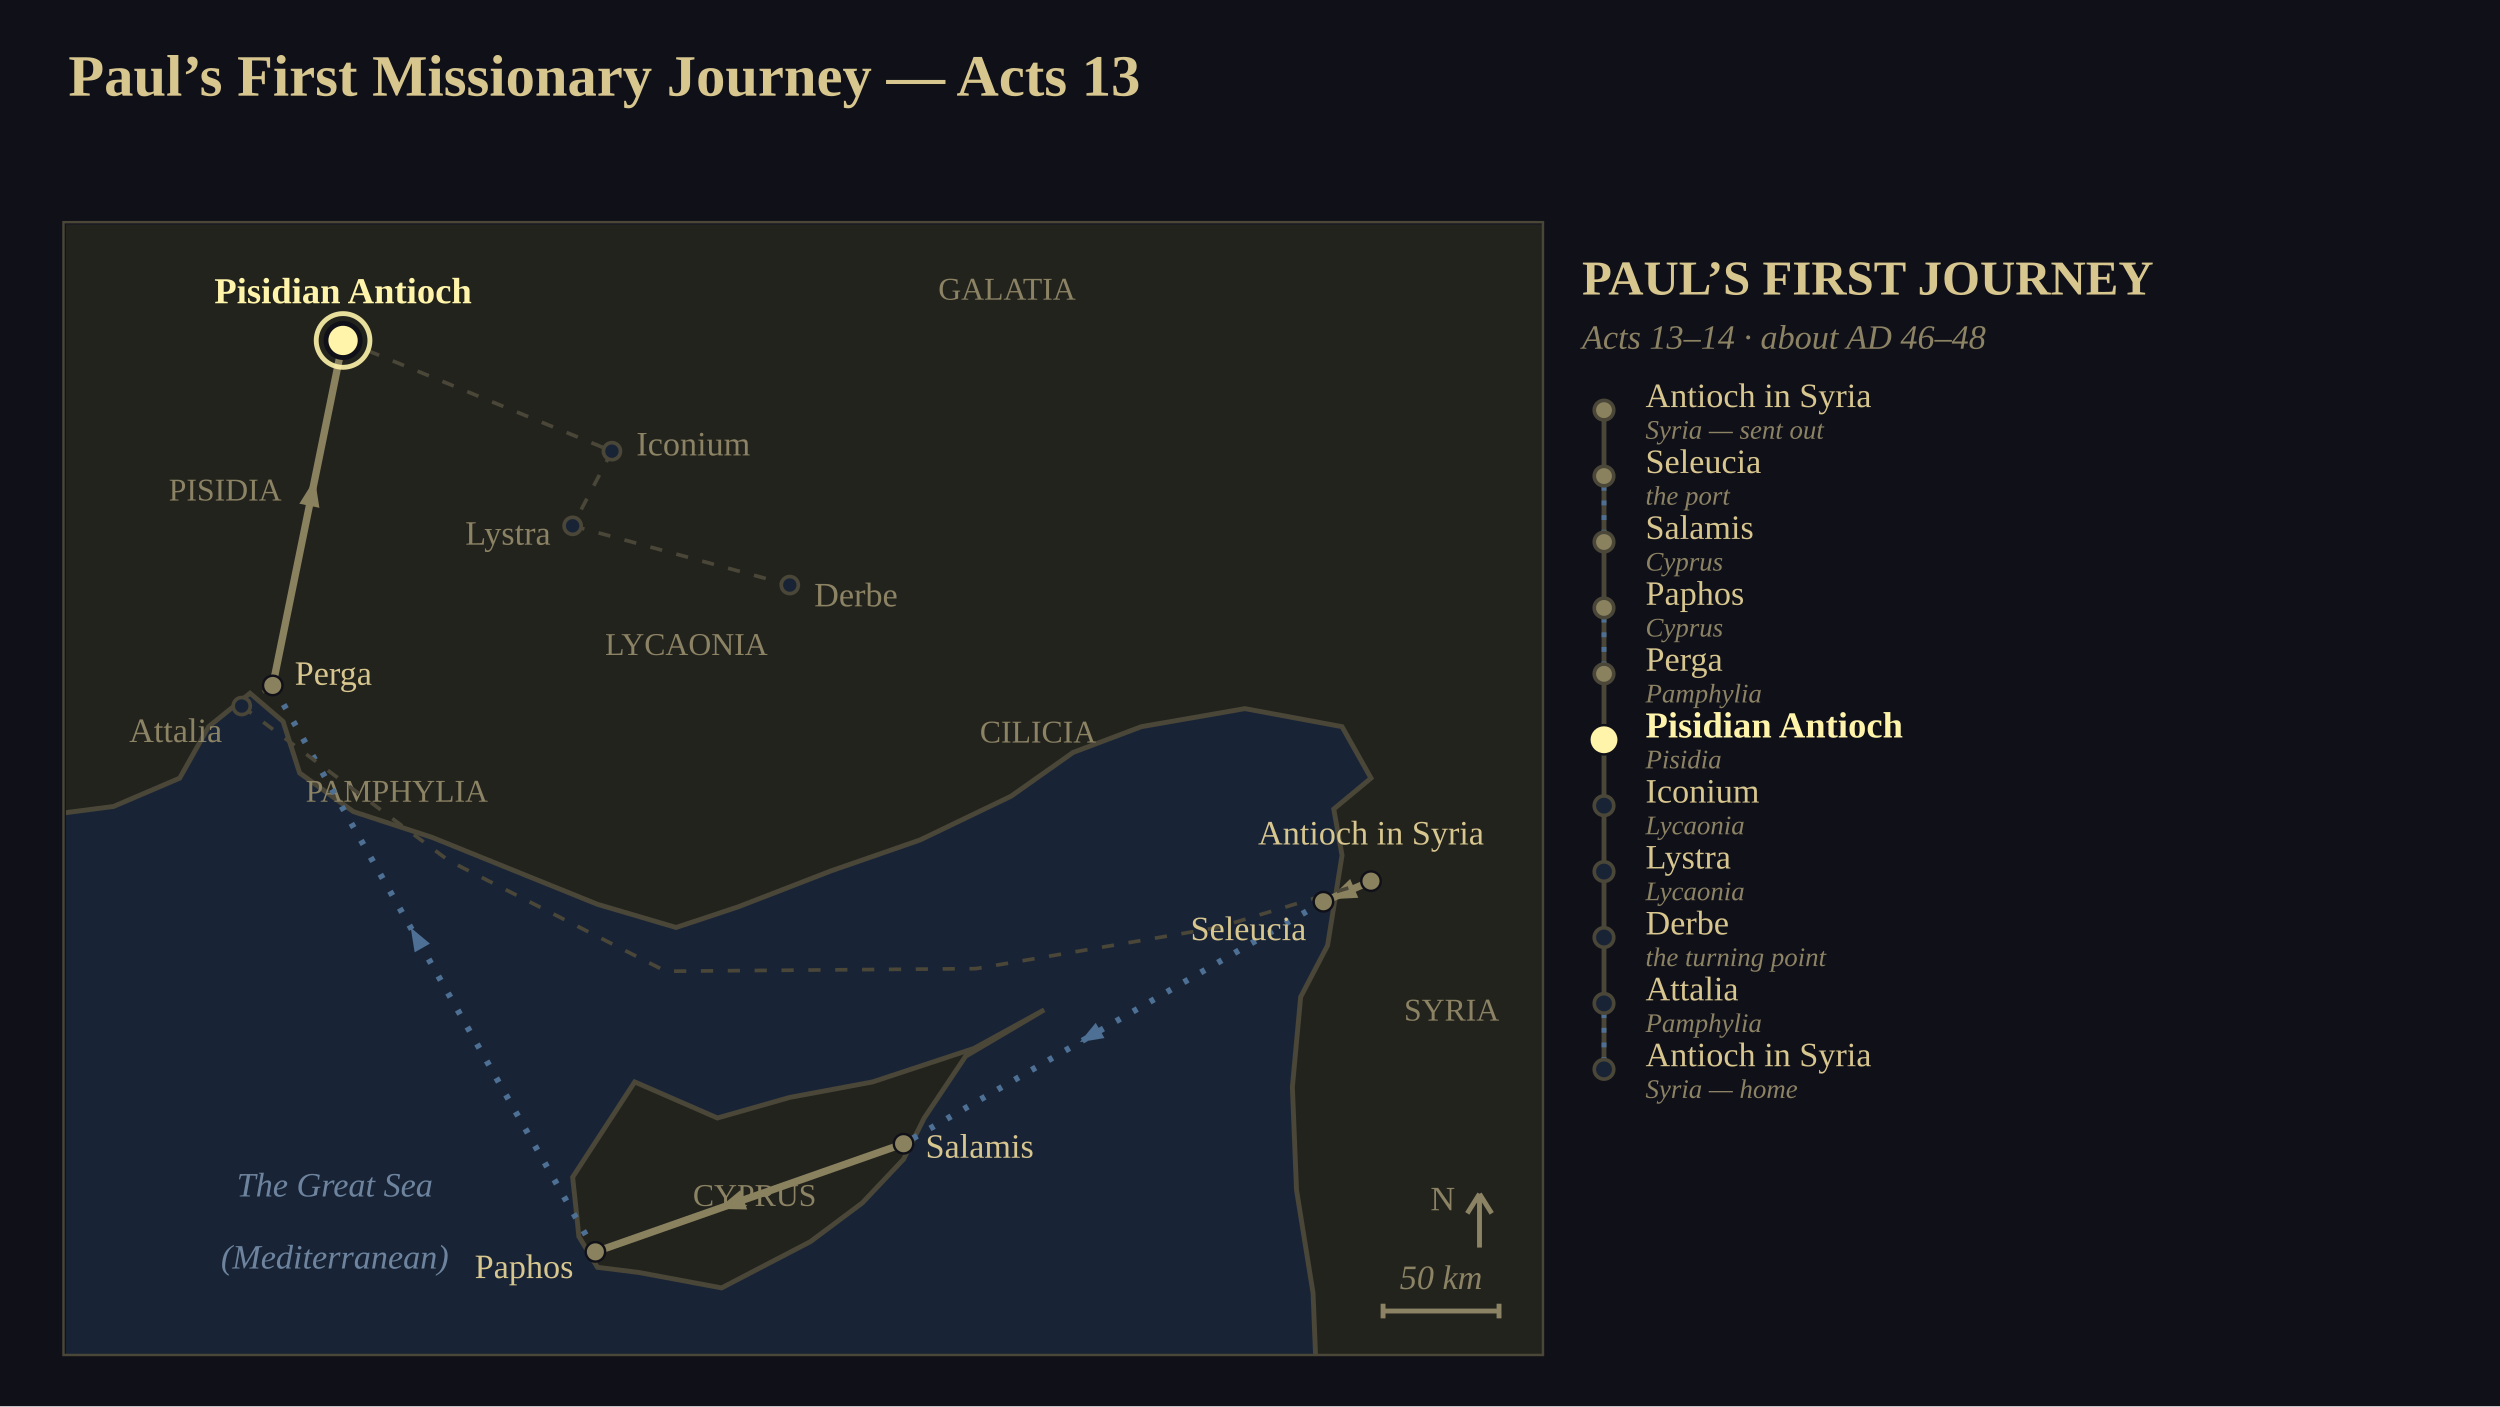
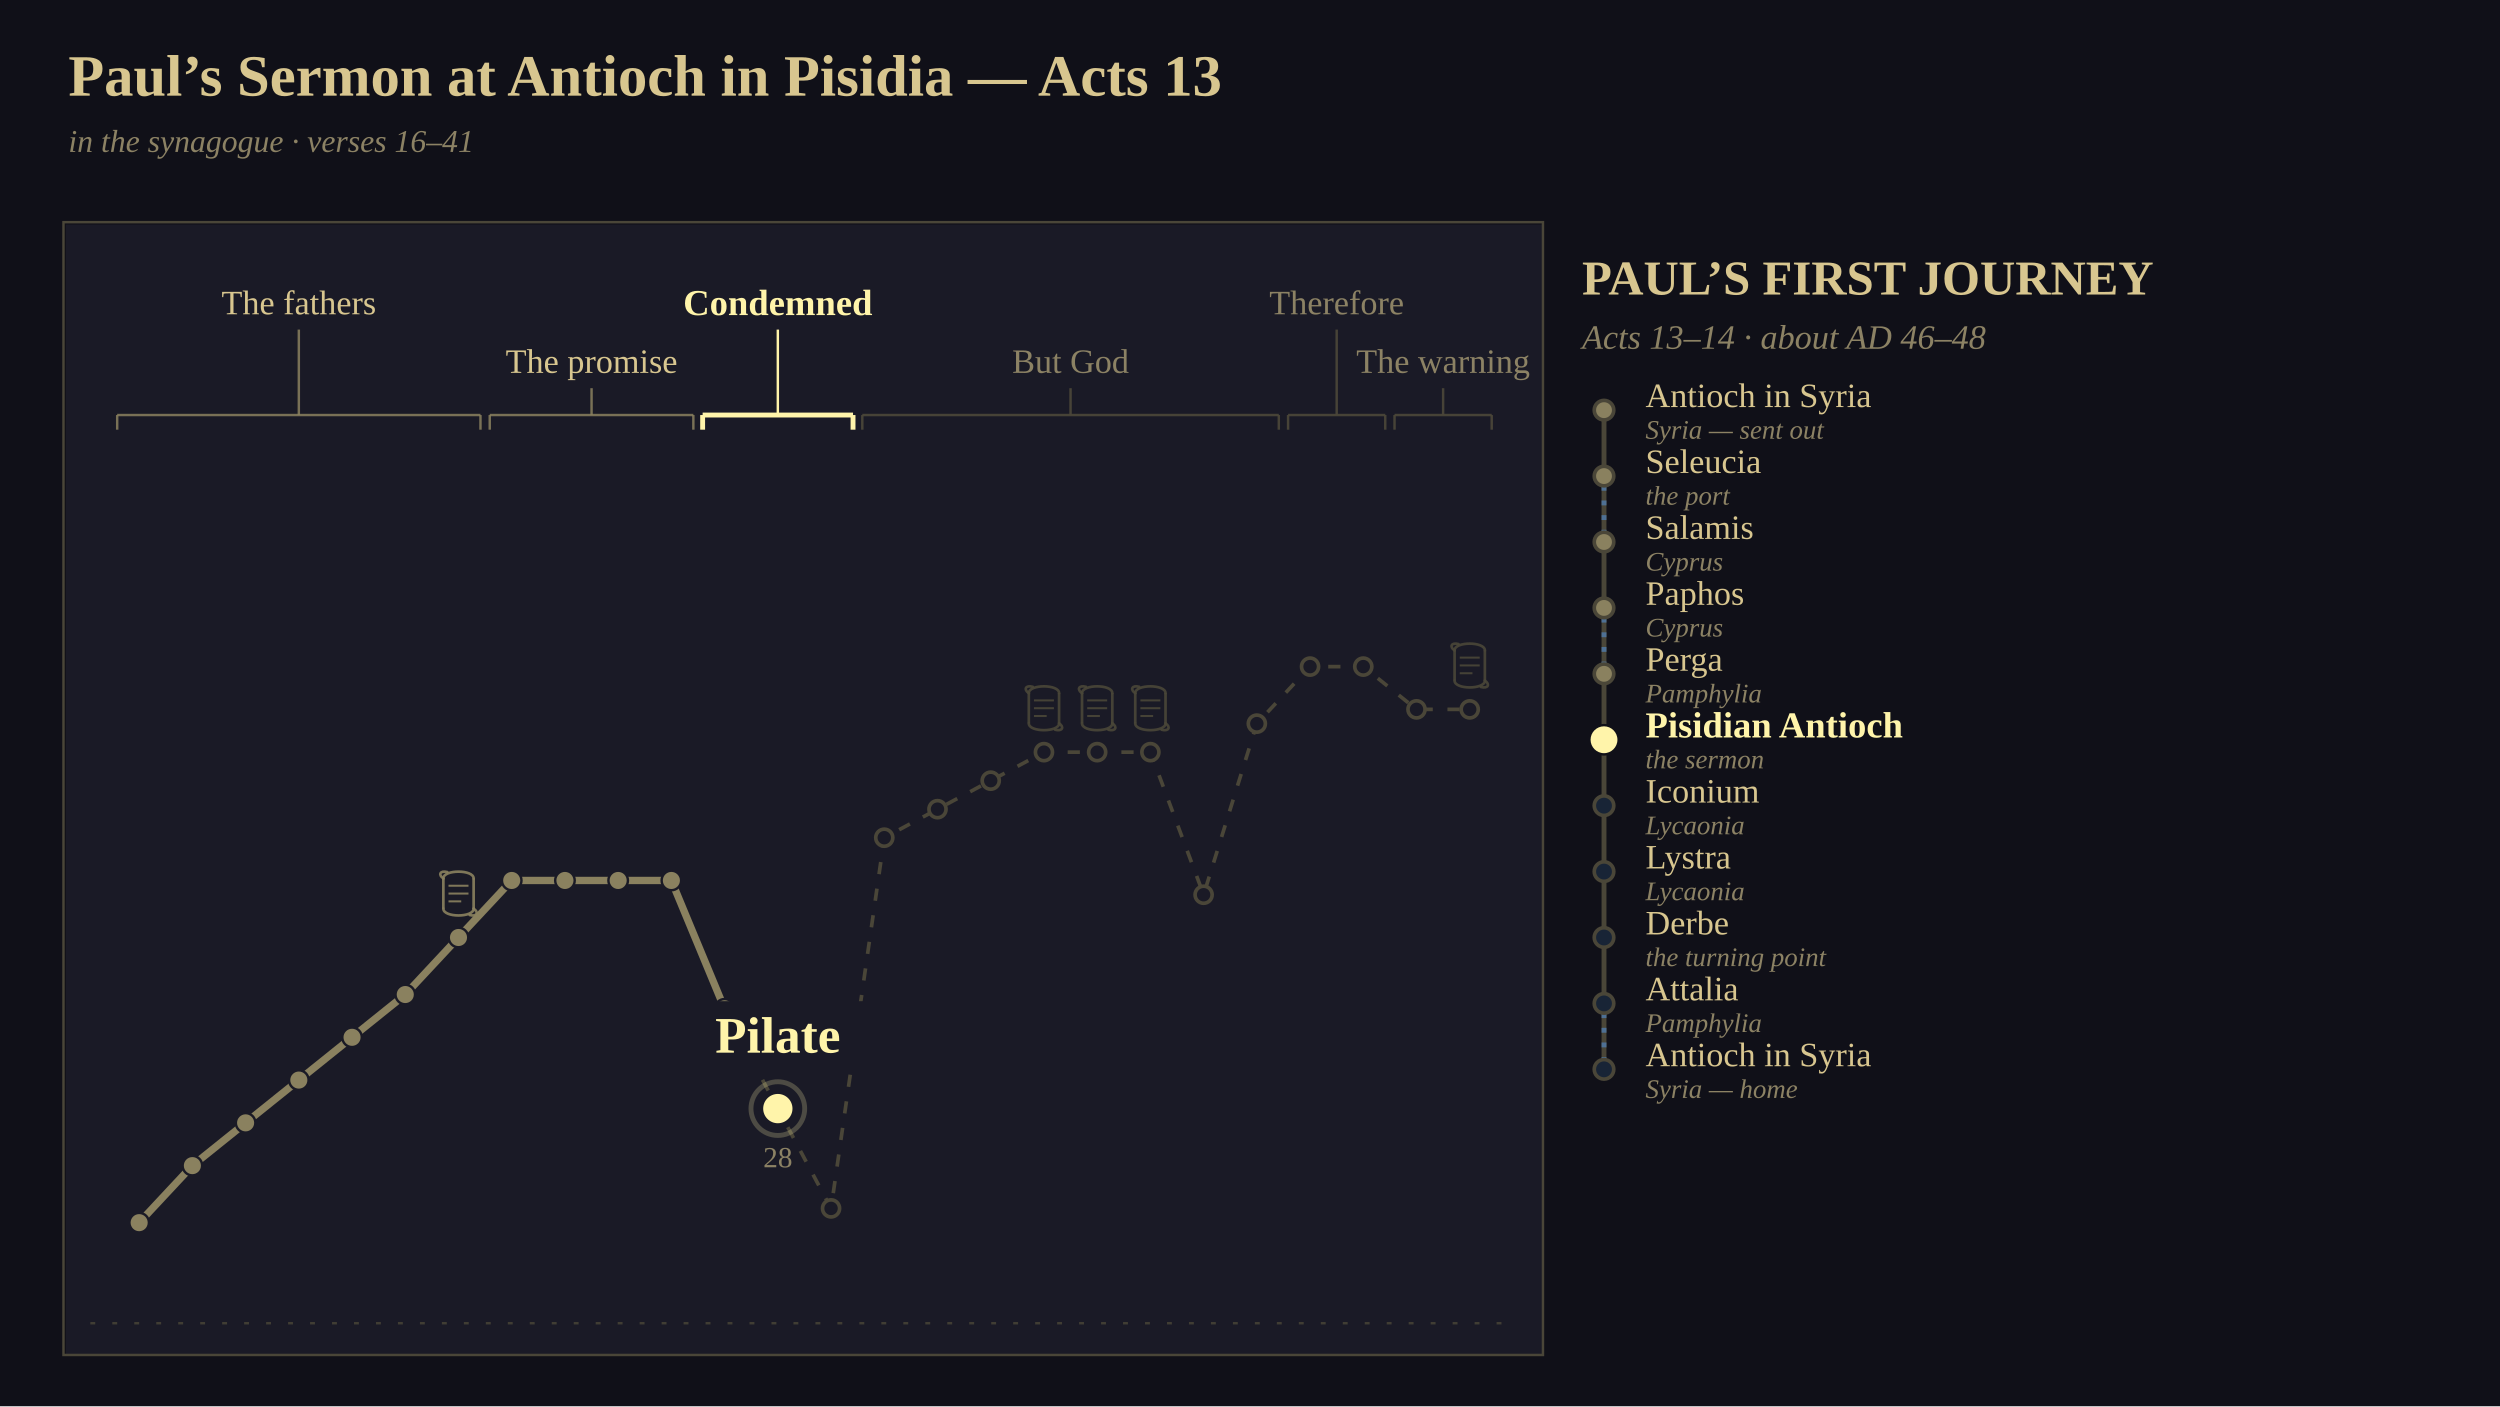
<svg xmlns="http://www.w3.org/2000/svg" viewBox="0 0 1024 576" width="1024" height="576" font-family="Georgia, 'Times New Roman', serif">
-   <defs>
-     <clipPath id="clip1">
-       <rect x="0" y="0" width="605" height="463" />
-     </clipPath>
-   </defs>
  <rect x="0" y="0" width="1024" height="576" fill="rgb(16,16,24)" />
-   <text x="28" y="24" font-size="24" text-anchor="start" dominant-baseline="text-before-edge" fill="rgb(216,198,143)" font-family="Georgia, 'Times New Roman', serif" font-weight="bold">Paul’s First Missionary Journey — Acts 13</text>
-   <g clip-path="url(#clip1)" transform="translate(27,92)">
-     <rect x="0" y="0" width="605" height="463" fill="rgb(24,36,54)" />
-     <polygon points="-21.18,-21.09 614.19,-21.09 614.19,479.82 512.53,479.82 510.83,437.64 504.06,395.45 502.36,353.27 505.75,316.36 516.77,295.27 519.31,279.45 522.7,258.36 519.31,239.38 534.56,226.73 522.7,205.64 482.88,198.25 440.52,205.64 412.56,216.18 387.15,234.11 349.88,252.04 313.45,264.69 275.33,279.45 249.91,287.89 217.72,278.4 183.83,264.69 149.95,250.98 117.75,240.44 95.73,224.62 88.95,203.53 75.4,191.93 58.45,205.64 46.59,226.73 19.48,238.33 -21.18,243.6" fill="rgb(34,35,29)" stroke="rgb(74,70,56)" stroke-width="2" />
-     <polygon points="209.25,406 207.55,390.18 232.97,351.16 266.85,365.93 296.5,357.49 330.39,351.16 371.9,337.45 400.7,321.64 368.51,340.62 351.57,365.93 343.1,382.8 326.16,400.73 304.98,416.55 268.55,435.53 234.66,429.2 217.72,427.09 210.09,414.44" fill="rgb(34,35,29)" stroke="rgb(74,70,56)" stroke-width="2" />
-     <text x="65.23" y="108.62" font-size="13" text-anchor="middle" dominant-baseline="central" fill="rgb(140,130,100)" font-family="Georgia, 'Times New Roman', serif">PISIDIA</text>
-     <text x="135.54" y="232" font-size="13" text-anchor="middle" dominant-baseline="central" fill="rgb(140,130,100)" font-family="Georgia, 'Times New Roman', serif">PAMPHYLIA</text>
-     <text x="254.15" y="171.89" font-size="13" text-anchor="middle" dominant-baseline="central" fill="rgb(140,130,100)" font-family="Georgia, 'Times New Roman', serif">LYCAONIA</text>
-     <text x="385.46" y="26.36" font-size="13" text-anchor="middle" dominant-baseline="central" fill="rgb(140,130,100)" font-family="Georgia, 'Times New Roman', serif">GALATIA</text>
-     <text x="398.16" y="207.75" font-size="13" text-anchor="middle" dominant-baseline="central" fill="rgb(140,130,100)" font-family="Georgia, 'Times New Roman', serif">CILICIA</text>
-     <text x="567.59" y="321.64" font-size="13" text-anchor="middle" dominant-baseline="central" fill="rgb(140,130,100)" font-family="Georgia, 'Times New Roman', serif">SYRIA</text>
-     <text x="282.1" y="397.56" font-size="13" text-anchor="middle" dominant-baseline="central" fill="rgb(140,130,100)" font-family="Georgia, 'Times New Roman', serif">CYPRUS</text>
-     <text x="110.13" y="393.35" font-size="14" text-anchor="middle" dominant-baseline="central" fill="rgb(110,132,158)" font-family="Georgia, 'Times New Roman', serif" font-style="italic">The Great Sea</text>
-     <text x="110.13" y="422.87" font-size="14" text-anchor="middle" dominant-baseline="central" fill="rgb(110,132,158)" font-family="Georgia, 'Times New Roman', serif" font-style="italic">(Mediterranean)</text>
-     <polyline points="534.56,268.91 515.07,277.35" stroke-linejoin="round" fill="none" stroke="rgb(138,129,95)" stroke-width="3" />
-     <polygon points="517.42,276.33 526.02,268.03 529.36,275.73" fill="rgb(138,129,95)" />
-     <polyline points="515.07,277.35 343.1,376.47" stroke-linejoin="round" fill="none" stroke="rgb(78,112,148)" stroke-width="2.5" stroke-dasharray="2,6" />
-     <polygon points="415.29,334.86 421.81,326.95 425.4,333.19" fill="rgb(78,112,148)" />
-     <polyline points="343.1,376.47 216.87,420.76" stroke-linejoin="round" fill="none" stroke="rgb(138,129,95)" stroke-width="3" />
-     <polygon points="267.07,403.15 276.25,395.48 279.03,403.41" fill="rgb(138,129,95)" />
-     <polyline points="216.87,420.76 84.72,188.76" stroke-linejoin="round" fill="none" stroke="rgb(78,112,148)" stroke-width="2.5" stroke-dasharray="2,6" />
-     <polygon points="141.22,287.95 149.1,294.51 142.84,298.07" fill="rgb(78,112,148)" />
-     <polyline points="84.72,188.76 113.52,47.45" stroke-linejoin="round" fill="none" stroke="rgb(138,129,95)" stroke-width="3" />
-     <polygon points="101.96,104.18 103.83,116 95.6,114.32" fill="rgb(138,129,95)" />
-     <polyline points="113.52,47.45 223.65,92.8" stroke-linejoin="round" fill="none" stroke="rgb(74,70,56)" stroke-width="1.5" stroke-dasharray="5,6" />
-     <polyline points="223.65,92.8 207.55,123.38" stroke-linejoin="round" fill="none" stroke="rgb(74,70,56)" stroke-width="1.5" stroke-dasharray="5,6" />
-     <polyline points="207.55,123.38 296.5,147.64" stroke-linejoin="round" fill="none" stroke="rgb(74,70,56)" stroke-width="1.5" stroke-dasharray="5,6" />
-     <polyline points="84.72,188.76 72.01,197.2" stroke-linejoin="round" fill="none" stroke="rgb(74,70,56)" stroke-width="1.5" stroke-dasharray="5,6" />
-     <polyline points="72.01,197.2 156.72,260.47 245.68,305.82 372.75,304.76 471.87,287.89 534.56,268.91" stroke-linejoin="round" fill="none" stroke="rgb(74,70,56)" stroke-width="1.5" stroke-dasharray="5,6" />
-     <circle cx="534.56" cy="268.91" r="4" fill="rgb(138,129,95)" stroke="rgb(16,16,24)" stroke-width="1" />
-     <text x="534.56" y="256.91" font-size="14" text-anchor="middle" dominant-baseline="text-after-edge" fill="rgb(216,198,143)" font-family="Georgia, 'Times New Roman', serif">Antioch in Syria</text>
-     <circle cx="515.07" cy="277.35" r="4" fill="rgb(138,129,95)" stroke="rgb(16,16,24)" stroke-width="1" />
-     <text x="508.07" y="288.35" font-size="14" text-anchor="end" dominant-baseline="central" fill="rgb(216,198,143)" font-family="Georgia, 'Times New Roman', serif">Seleucia</text>
-     <circle cx="343.1" cy="376.47" r="4" fill="rgb(138,129,95)" stroke="rgb(16,16,24)" stroke-width="1" />
-     <text x="352.1" y="377.47" font-size="14" text-anchor="start" dominant-baseline="central" fill="rgb(216,198,143)" font-family="Georgia, 'Times New Roman', serif">Salamis</text>
-     <circle cx="216.87" cy="420.76" r="4" fill="rgb(138,129,95)" stroke="rgb(16,16,24)" stroke-width="1" />
-     <text x="207.87" y="426.76" font-size="14" text-anchor="end" dominant-baseline="central" fill="rgb(216,198,143)" font-family="Georgia, 'Times New Roman', serif">Paphos</text>
-     <circle cx="84.72" cy="188.76" r="4" fill="rgb(138,129,95)" stroke="rgb(16,16,24)" stroke-width="1" />
-     <text x="93.72" y="183.76" font-size="14" text-anchor="start" dominant-baseline="central" fill="rgb(216,198,143)" font-family="Georgia, 'Times New Roman', serif">Perga</text>
-     <circle cx="72.01" cy="197.2" r="3.5" fill="rgb(24,36,54)" stroke="rgb(74,70,56)" stroke-width="1.5" />
-     <text x="64.01" y="207.2" font-size="14" text-anchor="end" dominant-baseline="central" fill="rgb(140,130,100)" font-family="Georgia, 'Times New Roman', serif">Attalia</text>
-     <circle cx="113.52" cy="47.45" r="7" fill="rgb(255,244,170)" stroke="rgb(16,16,24)" stroke-width="2" />
-     <circle cx="113.52" cy="47.45" r="11" fill="none" stroke="rgb(255,244,170)" stroke-width="2" stroke-opacity="0.898" />
-     <text x="113.52" y="35.45" font-size="15" text-anchor="middle" dominant-baseline="text-after-edge" fill="rgb(255,244,170)" font-family="Georgia, 'Times New Roman', serif" font-weight="bold">Pisidian Antioch</text>
-     <circle cx="223.65" cy="92.8" r="3.5" fill="rgb(24,36,54)" stroke="rgb(74,70,56)" stroke-width="1.5" />
-     <text x="233.65" y="89.8" font-size="14" text-anchor="start" dominant-baseline="central" fill="rgb(140,130,100)" font-family="Georgia, 'Times New Roman', serif">Iconium</text>
-     <circle cx="207.55" cy="123.38" r="3.5" fill="rgb(24,36,54)" stroke="rgb(74,70,56)" stroke-width="1.5" />
-     <text x="198.55" y="126.38" font-size="14" text-anchor="end" dominant-baseline="central" fill="rgb(140,130,100)" font-family="Georgia, 'Times New Roman', serif">Lystra</text>
-     <circle cx="296.5" cy="147.64" r="3.5" fill="rgb(24,36,54)" stroke="rgb(74,70,56)" stroke-width="1.5" />
-     <text x="306.5" y="151.64" font-size="14" text-anchor="start" dominant-baseline="central" fill="rgb(140,130,100)" font-family="Georgia, 'Times New Roman', serif">Derbe</text>
-     <line x1="579" y1="419" x2="579" y2="397" stroke="rgb(140,130,100)" stroke-width="2" />
-     <line x1="574" y1="405" x2="579" y2="397" stroke="rgb(140,130,100)" stroke-width="2" />
-     <line x1="584" y1="405" x2="579" y2="397" stroke="rgb(140,130,100)" stroke-width="2" />
-     <text x="569" y="399" font-size="14" text-anchor="end" dominant-baseline="central" fill="rgb(140,130,100)" font-family="Georgia, 'Times New Roman', serif">N</text>
-     <line x1="539.5" y1="445" x2="587" y2="445" stroke="rgb(140,130,100)" stroke-width="2" />
-     <line x1="539.5" y1="442" x2="539.5" y2="448" stroke="rgb(140,130,100)" stroke-width="2" />
-     <line x1="587" y1="442" x2="587" y2="448" stroke="rgb(140,130,100)" stroke-width="2" />
-     <text x="563.25" y="439" font-size="14" text-anchor="middle" dominant-baseline="text-after-edge" fill="rgb(140,130,100)" font-family="Georgia, 'Times New Roman', serif" font-style="italic">50 km</text>
-   </g>
+   <text x="28" y="24" font-size="24" text-anchor="start" dominant-baseline="text-before-edge" fill="rgb(216,198,143)" font-family="Georgia, 'Times New Roman', serif" font-weight="bold">Paul’s Sermon at Antioch in Pisidia — Acts 13</text>
+   <text x="28" y="54" font-size="13" text-anchor="start" dominant-baseline="text-before-edge" fill="rgb(140,130,100)" font-family="Georgia, 'Times New Roman', serif" font-style="italic">in the synagogue  ·  verses 16–41</text>
+   <rect x="27" y="92" width="605" height="463" fill="rgb(26,26,38)" />
+   <line x1="37" y1="542" x2="622" y2="542" stroke="rgb(74,70,56)" stroke-width="1" stroke-opacity="0.800" stroke-dasharray="2,7" />
+   <text x="122.4" y="124" font-size="14" text-anchor="middle" dominant-baseline="central" fill="rgb(216,198,143)" font-family="Georgia, 'Times New Roman', serif">The fathers</text>
+   <line x1="122.4" y1="135" x2="122.4" y2="170" stroke="rgb(138,129,95)" stroke-width="1" stroke-opacity="0.847" />
+   <line x1="48" y1="170" x2="196.8" y2="170" stroke="rgb(138,129,95)" stroke-width="1" stroke-opacity="0.847" />
+   <line x1="48" y1="170" x2="48" y2="176" stroke="rgb(138,129,95)" stroke-width="1" stroke-opacity="0.847" />
+   <line x1="196.8" y1="170" x2="196.8" y2="176" stroke="rgb(138,129,95)" stroke-width="1" stroke-opacity="0.847" />
+   <text x="242.3" y="148" font-size="14" text-anchor="middle" dominant-baseline="central" fill="rgb(216,198,143)" font-family="Georgia, 'Times New Roman', serif">The promise</text>
+   <line x1="242.3" y1="159" x2="242.3" y2="170" stroke="rgb(138,129,95)" stroke-width="1" stroke-opacity="0.847" />
+   <line x1="200.6" y1="170" x2="284" y2="170" stroke="rgb(138,129,95)" stroke-width="1" stroke-opacity="0.847" />
+   <line x1="200.6" y1="170" x2="200.6" y2="176" stroke="rgb(138,129,95)" stroke-width="1" stroke-opacity="0.847" />
+   <line x1="284" y1="170" x2="284" y2="176" stroke="rgb(138,129,95)" stroke-width="1" stroke-opacity="0.847" />
+   <text x="318.6" y="124" font-size="15" text-anchor="middle" dominant-baseline="central" fill="rgb(255,244,170)" font-family="Georgia, 'Times New Roman', serif" font-weight="bold">Condemned</text>
+   <line x1="318.6" y1="135" x2="318.6" y2="170" stroke="rgb(255,244,170)" stroke-width="1" />
+   <line x1="287.8" y1="170" x2="349.4" y2="170" stroke="rgb(255,244,170)" stroke-width="2" />
+   <line x1="287.8" y1="170" x2="287.8" y2="176" stroke="rgb(255,244,170)" stroke-width="2" />
+   <line x1="349.4" y1="170" x2="349.4" y2="176" stroke="rgb(255,244,170)" stroke-width="2" />
+   <text x="438.5" y="148" font-size="14" text-anchor="middle" dominant-baseline="central" fill="rgb(140,130,100)" font-family="Georgia, 'Times New Roman', serif">But God</text>
+   <line x1="438.5" y1="159" x2="438.5" y2="170" stroke="rgb(74,70,56)" stroke-width="1" stroke-opacity="0.949" />
+   <line x1="353.2" y1="170" x2="523.8" y2="170" stroke="rgb(74,70,56)" stroke-width="1" stroke-opacity="0.949" />
+   <line x1="353.2" y1="170" x2="353.2" y2="176" stroke="rgb(74,70,56)" stroke-width="1" stroke-opacity="0.949" />
+   <line x1="523.8" y1="170" x2="523.8" y2="176" stroke="rgb(74,70,56)" stroke-width="1" stroke-opacity="0.949" />
+   <text x="547.5" y="124" font-size="14" text-anchor="middle" dominant-baseline="central" fill="rgb(140,130,100)" font-family="Georgia, 'Times New Roman', serif">Therefore</text>
+   <line x1="547.5" y1="135" x2="547.5" y2="170" stroke="rgb(74,70,56)" stroke-width="1" stroke-opacity="0.949" />
+   <line x1="527.6" y1="170" x2="567.4" y2="170" stroke="rgb(74,70,56)" stroke-width="1" stroke-opacity="0.949" />
+   <line x1="527.6" y1="170" x2="527.6" y2="176" stroke="rgb(74,70,56)" stroke-width="1" stroke-opacity="0.949" />
+   <line x1="567.4" y1="170" x2="567.4" y2="176" stroke="rgb(74,70,56)" stroke-width="1" stroke-opacity="0.949" />
+   <text x="591.1" y="148" font-size="14" text-anchor="middle" dominant-baseline="central" fill="rgb(140,130,100)" font-family="Georgia, 'Times New Roman', serif">The warning</text>
+   <line x1="591.1" y1="159" x2="591.1" y2="170" stroke="rgb(74,70,56)" stroke-width="1" stroke-opacity="0.949" />
+   <line x1="571.2" y1="170" x2="611" y2="170" stroke="rgb(74,70,56)" stroke-width="1" stroke-opacity="0.949" />
+   <line x1="571.2" y1="170" x2="571.2" y2="176" stroke="rgb(74,70,56)" stroke-width="1" stroke-opacity="0.949" />
+   <line x1="611" y1="170" x2="611" y2="176" stroke="rgb(74,70,56)" stroke-width="1" stroke-opacity="0.949" />
+   <polyline points="57,500.8 78.8,477.44 100.6,459.92 122.4,442.4 144.2,424.88 166,407.36 187.8,384 209.6,360.64 231.4,360.64 253.2,360.64 275,360.64 296.8,413.2 318.6,454.08 340.4,494.96 362.2,343.12 384,331.44 405.8,319.76 427.6,308.08 449.4,308.08 471.2,308.08 493,366.48 514.8,296.4 536.6,273.04 558.4,273.04 580.2,290.56 602,290.56" stroke-linejoin="round" fill="none" stroke="rgb(74,70,56)" stroke-width="1.5" stroke-dasharray="5,6" />
+   <polyline points="57,500.8 78.8,477.44 100.6,459.92 122.4,442.4 144.2,424.88 166,407.36 187.8,384 209.6,360.64 231.4,360.64 253.2,360.64 275,360.64 296.8,413.2" stroke-linejoin="round" fill="none" stroke="rgb(138,129,95)" stroke-width="3" />
+   <polyline points="296.8,413.2 318.6,454.08" fill="none" stroke-linejoin="round" stroke="rgb(255,244,170)" stroke-width="4" stroke-dasharray="46.33" stroke-dashoffset="46.33" stroke-opacity="0.949">
+     <animate attributeName="stroke-dashoffset" values="46.33;0" dur="1.2s" begin="0s" fill="freeze" calcMode="spline" keyTimes="0;1" keySplines="0.42 0 0.58 1" />
+   </polyline>
+   <circle cx="57" cy="500.8" r="4" fill="rgb(138,129,95)" stroke="rgb(26,26,38)" stroke-width="1" />
+   <circle cx="78.8" cy="477.44" r="4" fill="rgb(138,129,95)" stroke="rgb(26,26,38)" stroke-width="1" />
+   <circle cx="100.6" cy="459.92" r="4" fill="rgb(138,129,95)" stroke="rgb(26,26,38)" stroke-width="1" />
+   <circle cx="122.4" cy="442.4" r="4" fill="rgb(138,129,95)" stroke="rgb(26,26,38)" stroke-width="1" />
+   <circle cx="144.2" cy="424.88" r="4" fill="rgb(138,129,95)" stroke="rgb(26,26,38)" stroke-width="1" />
+   <circle cx="166" cy="407.36" r="4" fill="rgb(138,129,95)" stroke="rgb(26,26,38)" stroke-width="1" />
+   <circle cx="187.8" cy="384" r="4" fill="rgb(138,129,95)" stroke="rgb(26,26,38)" stroke-width="1" />
+   <line x1="181.6" y1="359.8" x2="181.6" y2="372.2" stroke="rgb(138,129,95)" stroke-width="1.1" stroke-opacity="0.898" />
+   <line x1="194" y1="359.8" x2="194" y2="372.2" stroke="rgb(138,129,95)" stroke-width="1.1" stroke-opacity="0.898" />
+   <line x1="183.71" y1="362.8" x2="191.89" y2="362.8" stroke="rgb(138,129,95)" stroke-width="0.83" stroke-opacity="0.898" />
+   <line x1="183.71" y1="366" x2="191.89" y2="366" stroke="rgb(138,129,95)" stroke-width="0.83" stroke-opacity="0.898" />
+   <line x1="183.71" y1="369.2" x2="188.92" y2="369.2" stroke="rgb(138,129,95)" stroke-width="0.83" stroke-opacity="0.898" />
+   <path d="M 181.6 359.8 C 181.6 356.1, 194.0 356.1, 194.0 359.8" fill="none" stroke="rgb(138,129,95)" stroke-width="1.1" stroke-opacity="0.898" stroke-linecap="round" />
+   <path d="M 181.6 359.8 C 179.4 358.4, 180.2 356.4, 183.2 357.2" fill="none" stroke="rgb(138,129,95)" stroke-width="1.1" stroke-opacity="0.898" stroke-linecap="round" />
+   <path d="M 194.0 372.2 C 194.0 375.9, 181.6 375.9, 181.6 372.2" fill="none" stroke="rgb(138,129,95)" stroke-width="1.1" stroke-opacity="0.898" stroke-linecap="round" />
+   <path d="M 194.0 372.2 C 196.2 373.6, 195.4 375.6, 192.4 374.8" fill="none" stroke="rgb(138,129,95)" stroke-width="1.1" stroke-opacity="0.898" stroke-linecap="round" />
+   <circle cx="209.6" cy="360.64" r="4" fill="rgb(138,129,95)" stroke="rgb(26,26,38)" stroke-width="1" />
+   <circle cx="231.4" cy="360.64" r="4" fill="rgb(138,129,95)" stroke="rgb(26,26,38)" stroke-width="1" />
+   <circle cx="253.2" cy="360.64" r="4" fill="rgb(138,129,95)" stroke="rgb(26,26,38)" stroke-width="1" />
+   <circle cx="275" cy="360.64" r="4" fill="rgb(138,129,95)" stroke="rgb(26,26,38)" stroke-width="1" />
+   <circle cx="296.8" cy="413.2" r="4" fill="rgb(138,129,95)" stroke="rgb(26,26,38)" stroke-width="1" />
+   <circle cx="340.4" cy="494.96" r="3.5" fill="rgb(26,26,38)" stroke="rgb(74,70,56)" stroke-width="1.5" />
+   <circle cx="362.2" cy="343.12" r="3.5" fill="rgb(26,26,38)" stroke="rgb(74,70,56)" stroke-width="1.5" />
+   <circle cx="384" cy="331.44" r="3.5" fill="rgb(26,26,38)" stroke="rgb(74,70,56)" stroke-width="1.5" />
+   <circle cx="405.8" cy="319.76" r="3.5" fill="rgb(26,26,38)" stroke="rgb(74,70,56)" stroke-width="1.5" />
+   <circle cx="427.6" cy="308.08" r="3.5" fill="rgb(26,26,38)" stroke="rgb(74,70,56)" stroke-width="1.5" />
+   <line x1="421.4" y1="283.88" x2="421.4" y2="296.28" stroke="rgb(74,70,56)" stroke-width="1.1" stroke-opacity="0.898" />
+   <line x1="433.8" y1="283.88" x2="433.8" y2="296.28" stroke="rgb(74,70,56)" stroke-width="1.1" stroke-opacity="0.898" />
+   <line x1="423.51" y1="286.88" x2="431.69" y2="286.88" stroke="rgb(74,70,56)" stroke-width="0.83" stroke-opacity="0.898" />
+   <line x1="423.51" y1="290.08" x2="431.69" y2="290.08" stroke="rgb(74,70,56)" stroke-width="0.83" stroke-opacity="0.898" />
+   <line x1="423.51" y1="293.28" x2="428.72" y2="293.28" stroke="rgb(74,70,56)" stroke-width="0.83" stroke-opacity="0.898" />
+   <path d="M 421.4 283.9 C 421.4 280.2, 433.8 280.2, 433.8 283.9" fill="none" stroke="rgb(74,70,56)" stroke-width="1.1" stroke-opacity="0.898" stroke-linecap="round" />
+   <path d="M 421.4 283.9 C 419.2 282.5, 420.0 280.5, 423.0 281.3" fill="none" stroke="rgb(74,70,56)" stroke-width="1.1" stroke-opacity="0.898" stroke-linecap="round" />
+   <path d="M 433.8 296.3 C 433.8 300.0, 421.4 300.0, 421.4 296.3" fill="none" stroke="rgb(74,70,56)" stroke-width="1.1" stroke-opacity="0.898" stroke-linecap="round" />
+   <path d="M 433.8 296.3 C 436.0 297.7, 435.2 299.7, 432.2 298.9" fill="none" stroke="rgb(74,70,56)" stroke-width="1.1" stroke-opacity="0.898" stroke-linecap="round" />
+   <circle cx="449.4" cy="308.08" r="3.5" fill="rgb(26,26,38)" stroke="rgb(74,70,56)" stroke-width="1.5" />
+   <line x1="443.2" y1="283.88" x2="443.2" y2="296.28" stroke="rgb(74,70,56)" stroke-width="1.1" stroke-opacity="0.898" />
+   <line x1="455.6" y1="283.88" x2="455.6" y2="296.28" stroke="rgb(74,70,56)" stroke-width="1.1" stroke-opacity="0.898" />
+   <line x1="445.31" y1="286.88" x2="453.49" y2="286.88" stroke="rgb(74,70,56)" stroke-width="0.83" stroke-opacity="0.898" />
+   <line x1="445.31" y1="290.08" x2="453.49" y2="290.08" stroke="rgb(74,70,56)" stroke-width="0.83" stroke-opacity="0.898" />
+   <line x1="445.31" y1="293.28" x2="450.52" y2="293.28" stroke="rgb(74,70,56)" stroke-width="0.83" stroke-opacity="0.898" />
+   <path d="M 443.2 283.9 C 443.2 280.2, 455.6 280.2, 455.6 283.9" fill="none" stroke="rgb(74,70,56)" stroke-width="1.1" stroke-opacity="0.898" stroke-linecap="round" />
+   <path d="M 443.2 283.9 C 441.0 282.5, 441.8 280.5, 444.8 281.3" fill="none" stroke="rgb(74,70,56)" stroke-width="1.1" stroke-opacity="0.898" stroke-linecap="round" />
+   <path d="M 455.6 296.3 C 455.6 300.0, 443.2 300.0, 443.2 296.3" fill="none" stroke="rgb(74,70,56)" stroke-width="1.1" stroke-opacity="0.898" stroke-linecap="round" />
+   <path d="M 455.6 296.3 C 457.8 297.7, 457.0 299.7, 454.0 298.9" fill="none" stroke="rgb(74,70,56)" stroke-width="1.1" stroke-opacity="0.898" stroke-linecap="round" />
+   <circle cx="471.2" cy="308.08" r="3.5" fill="rgb(26,26,38)" stroke="rgb(74,70,56)" stroke-width="1.5" />
+   <line x1="465" y1="283.88" x2="465" y2="296.28" stroke="rgb(74,70,56)" stroke-width="1.1" stroke-opacity="0.898" />
+   <line x1="477.4" y1="283.88" x2="477.4" y2="296.28" stroke="rgb(74,70,56)" stroke-width="1.1" stroke-opacity="0.898" />
+   <line x1="467.11" y1="286.88" x2="475.29" y2="286.88" stroke="rgb(74,70,56)" stroke-width="0.83" stroke-opacity="0.898" />
+   <line x1="467.11" y1="290.08" x2="475.29" y2="290.08" stroke="rgb(74,70,56)" stroke-width="0.83" stroke-opacity="0.898" />
+   <line x1="467.11" y1="293.28" x2="472.32" y2="293.28" stroke="rgb(74,70,56)" stroke-width="0.83" stroke-opacity="0.898" />
+   <path d="M 465.0 283.9 C 465.0 280.2, 477.4 280.2, 477.4 283.9" fill="none" stroke="rgb(74,70,56)" stroke-width="1.1" stroke-opacity="0.898" stroke-linecap="round" />
+   <path d="M 465.0 283.9 C 462.8 282.5, 463.6 280.5, 466.6 281.3" fill="none" stroke="rgb(74,70,56)" stroke-width="1.1" stroke-opacity="0.898" stroke-linecap="round" />
+   <path d="M 477.4 296.3 C 477.4 300.0, 465.0 300.0, 465.0 296.3" fill="none" stroke="rgb(74,70,56)" stroke-width="1.1" stroke-opacity="0.898" stroke-linecap="round" />
+   <path d="M 477.4 296.3 C 479.6 297.7, 478.8 299.7, 475.8 298.9" fill="none" stroke="rgb(74,70,56)" stroke-width="1.1" stroke-opacity="0.898" stroke-linecap="round" />
+   <circle cx="493" cy="366.48" r="3.5" fill="rgb(26,26,38)" stroke="rgb(74,70,56)" stroke-width="1.5" />
+   <circle cx="514.8" cy="296.4" r="3.5" fill="rgb(26,26,38)" stroke="rgb(74,70,56)" stroke-width="1.5" />
+   <circle cx="536.6" cy="273.04" r="3.5" fill="rgb(26,26,38)" stroke="rgb(74,70,56)" stroke-width="1.5" />
+   <circle cx="558.4" cy="273.04" r="3.5" fill="rgb(26,26,38)" stroke="rgb(74,70,56)" stroke-width="1.5" />
+   <circle cx="580.2" cy="290.56" r="3.5" fill="rgb(26,26,38)" stroke="rgb(74,70,56)" stroke-width="1.5" />
+   <circle cx="602" cy="290.56" r="3.5" fill="rgb(26,26,38)" stroke="rgb(74,70,56)" stroke-width="1.5" />
+   <line x1="595.8" y1="266.36" x2="595.8" y2="278.76" stroke="rgb(74,70,56)" stroke-width="1.1" stroke-opacity="0.898" />
+   <line x1="608.2" y1="266.36" x2="608.2" y2="278.76" stroke="rgb(74,70,56)" stroke-width="1.1" stroke-opacity="0.898" />
+   <line x1="597.91" y1="269.36" x2="606.09" y2="269.36" stroke="rgb(74,70,56)" stroke-width="0.83" stroke-opacity="0.898" />
+   <line x1="597.91" y1="272.56" x2="606.09" y2="272.56" stroke="rgb(74,70,56)" stroke-width="0.83" stroke-opacity="0.898" />
+   <line x1="597.91" y1="275.76" x2="603.12" y2="275.76" stroke="rgb(74,70,56)" stroke-width="0.83" stroke-opacity="0.898" />
+   <path d="M 595.8 266.4 C 595.8 262.7, 608.2 262.7, 608.2 266.4" fill="none" stroke="rgb(74,70,56)" stroke-width="1.1" stroke-opacity="0.898" stroke-linecap="round" />
+   <path d="M 595.8 266.4 C 593.6 265.0, 594.4 263.0, 597.4 263.8" fill="none" stroke="rgb(74,70,56)" stroke-width="1.1" stroke-opacity="0.898" stroke-linecap="round" />
+   <path d="M 608.2 278.8 C 608.2 282.5, 595.8 282.5, 595.8 278.8" fill="none" stroke="rgb(74,70,56)" stroke-width="1.1" stroke-opacity="0.898" stroke-linecap="round" />
+   <path d="M 608.2 278.8 C 610.4 280.2, 609.6 282.2, 606.6 281.4" fill="none" stroke="rgb(74,70,56)" stroke-width="1.1" stroke-opacity="0.898" stroke-linecap="round" />
+   <circle cx="318.6" cy="454.08" r="7" fill="rgb(255,244,170)" stroke="rgb(26,26,38)" stroke-width="2" />
+   <ellipse cx="318.6" cy="454.08" rx="11" ry="11" fill="none" stroke="rgb(255,244,170)" stroke-width="2" stroke-opacity="0.225">
+     <animate attributeName="stroke-opacity" values="0.225;0.898;0.647;0.898" dur="0.8s" begin="0s" fill="freeze" calcMode="spline" keyTimes="0;0.35;0.7;1" keySplines="0.42 0 0.58 1;0.42 0 0.58 1;0.42 0 0.58 1" />
+   </ellipse>
+   <text x="318.6" y="474.08" font-size="12" text-anchor="middle" dominant-baseline="central" fill="rgb(140,130,100)" font-family="Georgia, 'Times New Roman', serif">28</text>
+   <rect x="276.32" y="410.08" width="84.56" height="28" fill="rgb(26,26,38)" />
+   <text x="318.6" y="424.08" font-size="21" text-anchor="middle" dominant-baseline="central" fill="rgb(255,244,170)" font-family="Georgia, 'Times New Roman', serif" font-weight="bold">Pilate</text>
  <rect x="26" y="91" width="606" height="464" fill="none" stroke="rgb(74,70,56)" stroke-width="1" />
  <text x="648" y="108" font-size="20" text-anchor="start" dominant-baseline="text-before-edge" fill="rgb(216,198,143)" font-family="Georgia, 'Times New Roman', serif" font-weight="bold">PAUL’S FIRST JOURNEY</text>
  <text x="648" y="134" font-size="14" text-anchor="start" dominant-baseline="text-before-edge" fill="rgb(140,130,100)" font-family="Georgia, 'Times New Roman', serif" font-style="italic">Acts 13–14  ·  about AD 46–48</text>
  <line x1="657" y1="168" x2="657" y2="438" stroke="rgb(74,70,56)" stroke-width="2" />
  <circle cx="657" cy="168" r="4" fill="rgb(138,129,95)" stroke="rgb(74,70,56)" stroke-width="1.5" />
  <text x="674" y="162" font-size="14" text-anchor="start" dominant-baseline="central" fill="rgb(216,198,143)" font-family="Georgia, 'Times New Roman', serif">Antioch in Syria</text>
  <text x="674" y="176" font-size="11" text-anchor="start" dominant-baseline="central" fill="rgb(140,130,100)" font-family="Georgia, 'Times New Roman', serif" font-style="italic">Syria — sent out</text>
  <line x1="657" y1="199" x2="657" y2="218" stroke="rgb(78,112,148)" stroke-width="2" stroke-dasharray="2,4" />
  <circle cx="657" cy="195" r="4" fill="rgb(138,129,95)" stroke="rgb(74,70,56)" stroke-width="1.5" />
  <text x="674" y="189" font-size="14" text-anchor="start" dominant-baseline="central" fill="rgb(216,198,143)" font-family="Georgia, 'Times New Roman', serif">Seleucia</text>
  <text x="674" y="203" font-size="11" text-anchor="start" dominant-baseline="central" fill="rgb(140,130,100)" font-family="Georgia, 'Times New Roman', serif" font-style="italic">the port</text>
  <circle cx="657" cy="222" r="4" fill="rgb(138,129,95)" stroke="rgb(74,70,56)" stroke-width="1.5" />
  <text x="674" y="216" font-size="14" text-anchor="start" dominant-baseline="central" fill="rgb(216,198,143)" font-family="Georgia, 'Times New Roman', serif">Salamis</text>
  <text x="674" y="230" font-size="11" text-anchor="start" dominant-baseline="central" fill="rgb(140,130,100)" font-family="Georgia, 'Times New Roman', serif" font-style="italic">Cyprus</text>
  <line x1="657" y1="253" x2="657" y2="272" stroke="rgb(78,112,148)" stroke-width="2" stroke-dasharray="2,4" />
  <circle cx="657" cy="249" r="4" fill="rgb(138,129,95)" stroke="rgb(74,70,56)" stroke-width="1.5" />
  <text x="674" y="243" font-size="14" text-anchor="start" dominant-baseline="central" fill="rgb(216,198,143)" font-family="Georgia, 'Times New Roman', serif">Paphos</text>
  <text x="674" y="257" font-size="11" text-anchor="start" dominant-baseline="central" fill="rgb(140,130,100)" font-family="Georgia, 'Times New Roman', serif" font-style="italic">Cyprus</text>
  <circle cx="657" cy="276" r="4" fill="rgb(138,129,95)" stroke="rgb(74,70,56)" stroke-width="1.5" />
  <text x="674" y="270" font-size="14" text-anchor="start" dominant-baseline="central" fill="rgb(216,198,143)" font-family="Georgia, 'Times New Roman', serif">Perga</text>
  <text x="674" y="284" font-size="11" text-anchor="start" dominant-baseline="central" fill="rgb(140,130,100)" font-family="Georgia, 'Times New Roman', serif" font-style="italic">Pamphylia</text>
  <circle cx="657" cy="303" r="6" fill="rgb(255,244,170)" stroke="rgb(16,16,24)" stroke-width="1" />
  <text x="674" y="297" font-size="15" text-anchor="start" dominant-baseline="central" fill="rgb(255,244,170)" font-family="Georgia, 'Times New Roman', serif" font-weight="bold">Pisidian Antioch</text>
-   <text x="674" y="311" font-size="11" text-anchor="start" dominant-baseline="central" fill="rgb(140,130,100)" font-family="Georgia, 'Times New Roman', serif" font-style="italic">Pisidia</text>
+   <text x="674" y="311" font-size="11" text-anchor="start" dominant-baseline="central" fill="rgb(140,130,100)" font-family="Georgia, 'Times New Roman', serif" font-style="italic">the sermon</text>
  <circle cx="657" cy="330" r="4" fill="rgb(24,36,54)" stroke="rgb(74,70,56)" stroke-width="1.5" />
  <text x="674" y="324" font-size="14" text-anchor="start" dominant-baseline="central" fill="rgb(216,198,143)" font-family="Georgia, 'Times New Roman', serif">Iconium</text>
  <text x="674" y="338" font-size="11" text-anchor="start" dominant-baseline="central" fill="rgb(140,130,100)" font-family="Georgia, 'Times New Roman', serif" font-style="italic">Lycaonia</text>
  <circle cx="657" cy="357" r="4" fill="rgb(24,36,54)" stroke="rgb(74,70,56)" stroke-width="1.5" />
  <text x="674" y="351" font-size="14" text-anchor="start" dominant-baseline="central" fill="rgb(216,198,143)" font-family="Georgia, 'Times New Roman', serif">Lystra</text>
  <text x="674" y="365" font-size="11" text-anchor="start" dominant-baseline="central" fill="rgb(140,130,100)" font-family="Georgia, 'Times New Roman', serif" font-style="italic">Lycaonia</text>
  <circle cx="657" cy="384" r="4" fill="rgb(24,36,54)" stroke="rgb(74,70,56)" stroke-width="1.5" />
  <text x="674" y="378" font-size="14" text-anchor="start" dominant-baseline="central" fill="rgb(216,198,143)" font-family="Georgia, 'Times New Roman', serif">Derbe</text>
  <text x="674" y="392" font-size="11" text-anchor="start" dominant-baseline="central" fill="rgb(140,130,100)" font-family="Georgia, 'Times New Roman', serif" font-style="italic">the turning point</text>
  <line x1="657" y1="415" x2="657" y2="434" stroke="rgb(78,112,148)" stroke-width="2" stroke-dasharray="2,4" />
  <circle cx="657" cy="411" r="4" fill="rgb(24,36,54)" stroke="rgb(74,70,56)" stroke-width="1.5" />
  <text x="674" y="405" font-size="14" text-anchor="start" dominant-baseline="central" fill="rgb(216,198,143)" font-family="Georgia, 'Times New Roman', serif">Attalia</text>
  <text x="674" y="419" font-size="11" text-anchor="start" dominant-baseline="central" fill="rgb(140,130,100)" font-family="Georgia, 'Times New Roman', serif" font-style="italic">Pamphylia</text>
  <circle cx="657" cy="438" r="4" fill="rgb(24,36,54)" stroke="rgb(74,70,56)" stroke-width="1.5" />
  <text x="674" y="432" font-size="14" text-anchor="start" dominant-baseline="central" fill="rgb(216,198,143)" font-family="Georgia, 'Times New Roman', serif">Antioch in Syria</text>
  <text x="674" y="446" font-size="11" text-anchor="start" dominant-baseline="central" fill="rgb(140,130,100)" font-family="Georgia, 'Times New Roman', serif" font-style="italic">Syria — home</text>
</svg>
